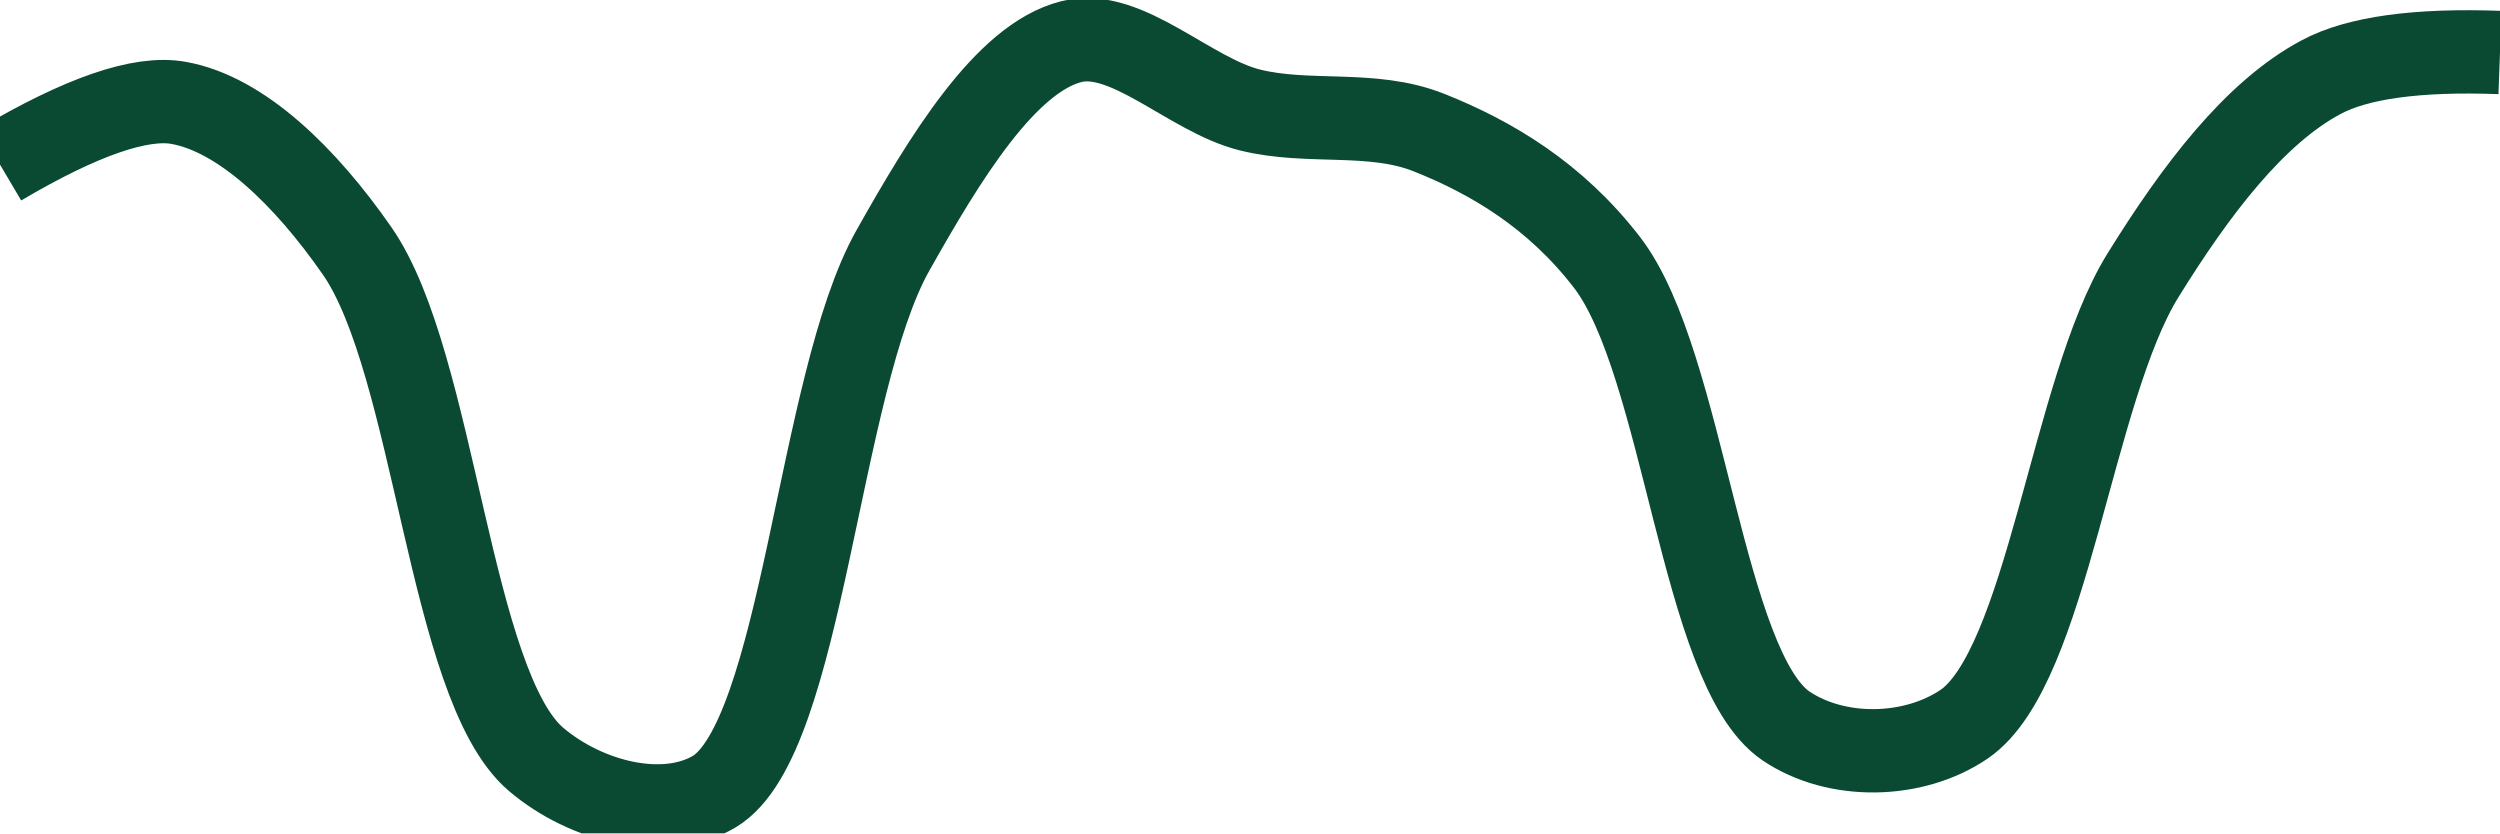
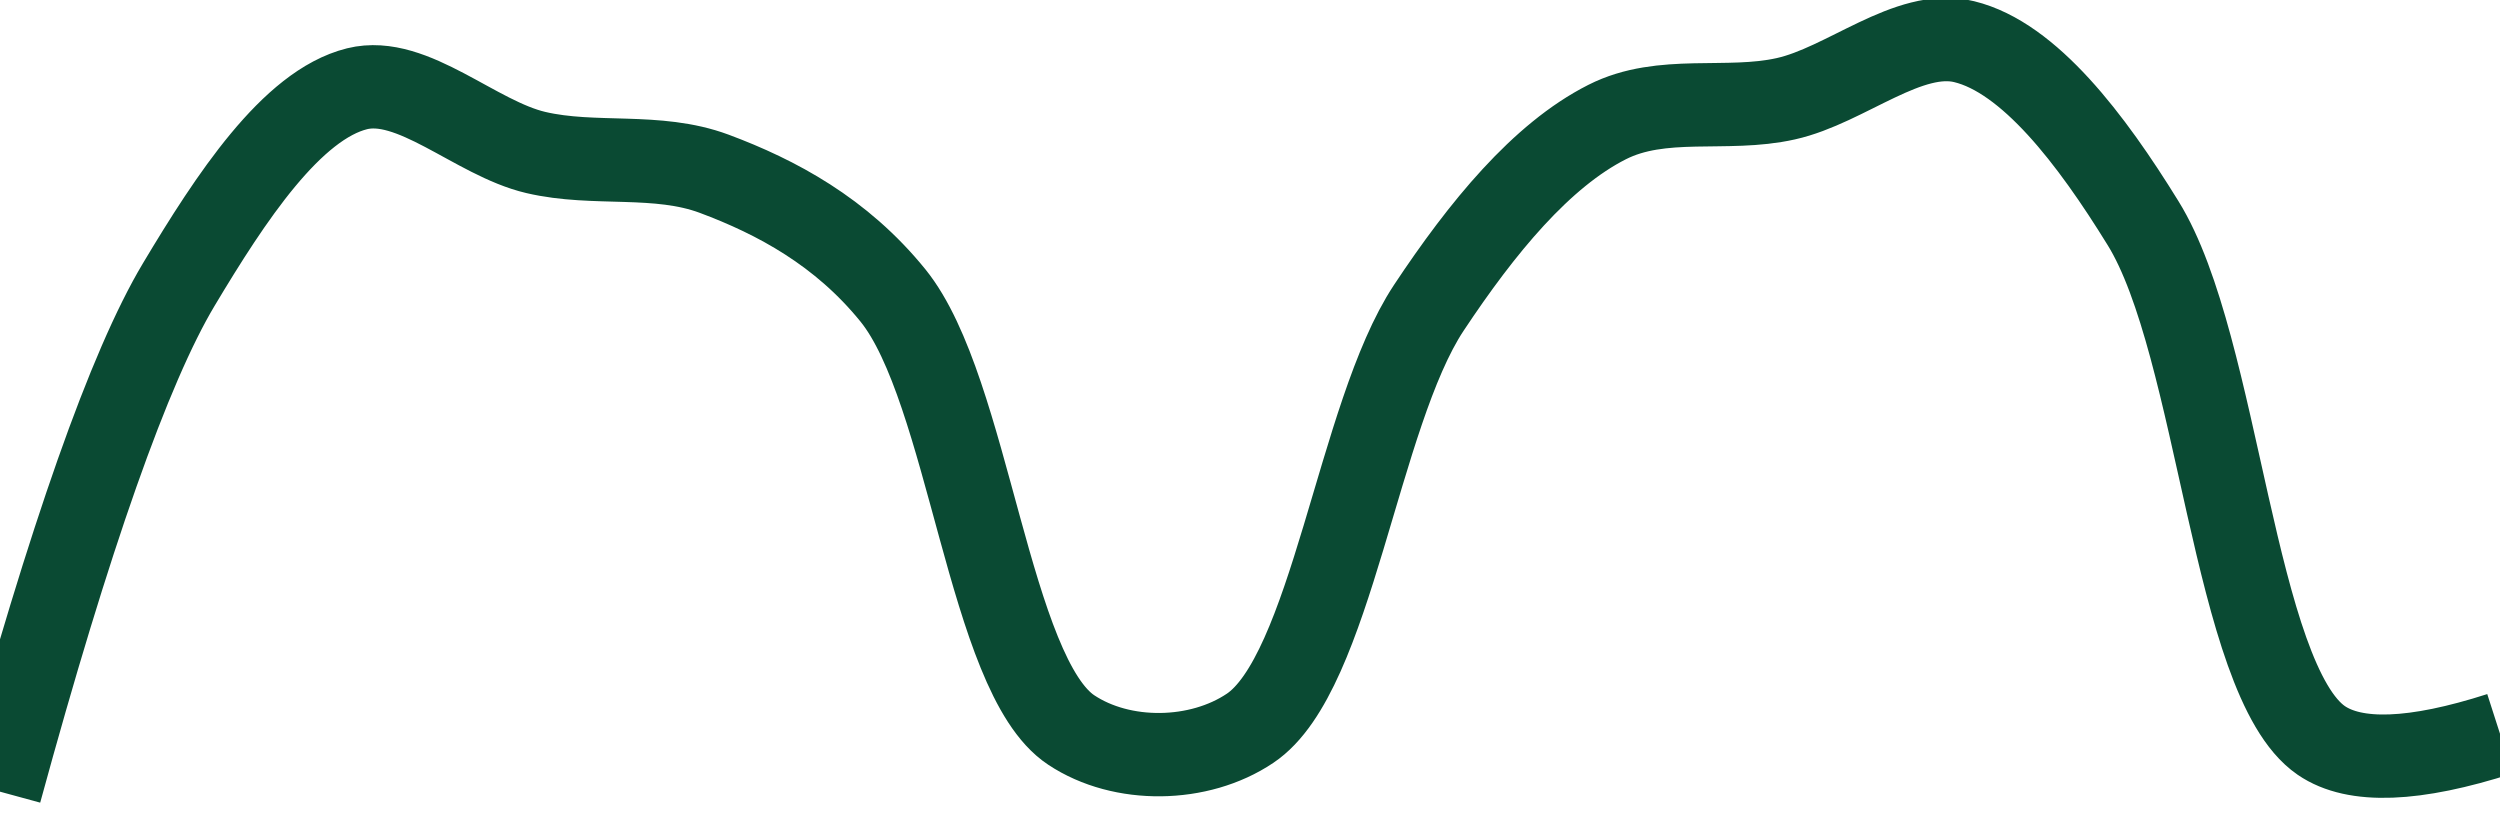
<svg xmlns="http://www.w3.org/2000/svg" class="main-svg" width="60" height="20" style="" viewBox="0 0 60 20">
  <rect x="0" y="0" width="60" height="20" style="fill: rgb(0, 0, 0); fill-opacity: 0;" />
-   <defs id="defs-d1a21f">
+   <defs id="defs-4d13ce">
    <g class="clips">
-       <clipPath id="clipd1a21fxyplot" class="plotclip">
+       <clipPath id="clip4d13cexyplot" class="plotclip">
        <rect width="60" height="20" />
      </clipPath>
-       <clipPath class="axesclip" id="clipd1a21fx">
+       <clipPath class="axesclip" id="clip4d13cex">
        <rect x="0" y="0" width="60" height="20" />
      </clipPath>
-       <clipPath class="axesclip" id="clipd1a21fy">
+       <clipPath class="axesclip" id="clip4d13cey">
        <rect x="0" y="0" width="60" height="20" />
      </clipPath>
-       <clipPath class="axesclip" id="clipd1a21fxy">
+       <clipPath class="axesclip" id="clip4d13cexy">
        <rect x="0" y="0" width="60" height="20" />
      </clipPath>
    </g>
    <g class="gradients" />
    <g class="patterns" />
  </defs>
  <g class="bglayer">
    <rect class="bg" x="0" y="0" width="60" height="20" style="fill: rgb(0, 0, 0); fill-opacity: 0; stroke-width: 0;" />
  </g>
  <g class="layer-below">
    <g class="imagelayer" />
    <g class="shapelayer" />
  </g>
  <g class="cartesianlayer">
    <g class="subplot xy">
      <g class="layer-subplot">
        <g class="shapelayer" />
        <g class="imagelayer" />
      </g>
      <g class="minor-gridlayer">
        <g class="x" />
        <g class="y" />
      </g>
      <g class="gridlayer">
        <g class="x" />
        <g class="y" />
      </g>
      <g class="zerolinelayer" />
      <g class="layer-between">
        <g class="shapelayer" />
        <g class="imagelayer" />
      </g>
      <path class="xlines-below" />
      <path class="ylines-below" />
      <g class="overlines-below" />
      <g class="xaxislayer-below" />
      <g class="yaxislayer-below" />
      <g class="overaxes-below" />
      <g class="overplot">
-         <g class="xy" transform="" clip-path="url(#clipd1a21fxyplot)">
+         <g class="xy" transform="" clip-path="url(#clip4d13cexyplot)">
          <g class="scatterlayer mlayer">
-             <g class="trace scatter trace681a2e" style="stroke-miterlimit: 2; opacity: 1;">
+             <g class="trace scatter trace06168d" style="stroke-miterlimit: 2; opacity: 1;">
              <g class="fills" />
              <g class="errorbars" />
              <g class="lines">
-                 <path class="js-line" d="M0,3.95Q2.93,2.22 4.29,2.47C5.8,2.74 7.34,4.25 8.57,6.02C10.45,8.72 10.78,16.44 12.86,18.22C14.07,19.25 15.94,19.71 17.14,19C19.27,17.73 19.63,9.2 21.43,6.01C22.68,3.79 24.13,1.4 25.71,1C27.03,0.66 28.55,2.28 30,2.64C31.41,2.99 32.93,2.64 34.29,3.18C35.8,3.78 37.33,4.69 38.57,6.3C40.43,8.72 40.84,16.04 42.86,17.42C44.07,18.24 45.92,18.21 47.14,17.38C49.14,16.01 49.72,9.37 51.43,6.61C52.7,4.56 54.11,2.7 55.71,1.85Q57.02,1.15 60,1.26" style="vector-effect: none; fill: none; stroke: rgb(10, 74, 51); stroke-opacity: 1; stroke-width: 2px; opacity: 1;" />
+                 <path class="js-line" d="M0,19Q2.51,9.81 4.29,6.83C5.54,4.74 7,2.52 8.57,2.13C9.9,1.8 11.41,3.32 12.86,3.66C14.27,3.99 15.77,3.66 17.14,4.17C18.64,4.73 20.19,5.56 21.43,7.09C23.26,9.35 23.73,16.21 25.71,17.52C26.93,18.33 28.78,18.3 30,17.48C31.96,16.17 32.59,9.96 34.29,7.39C35.57,5.46 36.99,3.73 38.57,2.93C39.89,2.26 41.44,2.69 42.86,2.37C44.3,2.05 45.81,0.67 47.14,1C48.7,1.38 50.19,3.34 51.43,5.35C53.26,8.29 53.6,16.32 55.71,17.77Q56.92,18.6 60,17.61" style="vector-effect: none; fill: none; stroke: rgb(10, 74, 51); stroke-opacity: 1; stroke-width: 2px; opacity: 1;" />
              </g>
              <g class="points" />
              <g class="text" />
            </g>
          </g>
        </g>
      </g>
      <path class="xlines-above crisp" d="M0,0" style="fill: none;" />
      <path class="ylines-above crisp" d="M0,0" style="fill: none;" />
      <g class="overlines-above" />
      <g class="xaxislayer-above" />
      <g class="yaxislayer-above" />
      <g class="overaxes-above" />
    </g>
  </g>
  <g class="polarlayer" />
  <g class="smithlayer" />
  <g class="ternarylayer" />
  <g class="geolayer" />
  <g class="funnelarealayer" />
  <g class="pielayer" />
  <g class="iciclelayer" />
  <g class="treemaplayer" />
  <g class="sunburstlayer" />
  <g class="glimages" />
-   <defs id="topdefs-d1a21f">
+   <defs id="topdefs-4d13ce">
    <g class="clips" />
  </defs>
  <g class="layer-above">
    <g class="imagelayer" />
    <g class="shapelayer" />
  </g>
  <g class="infolayer">
    <g class="g-gtitle" />
  </g>
</svg>
